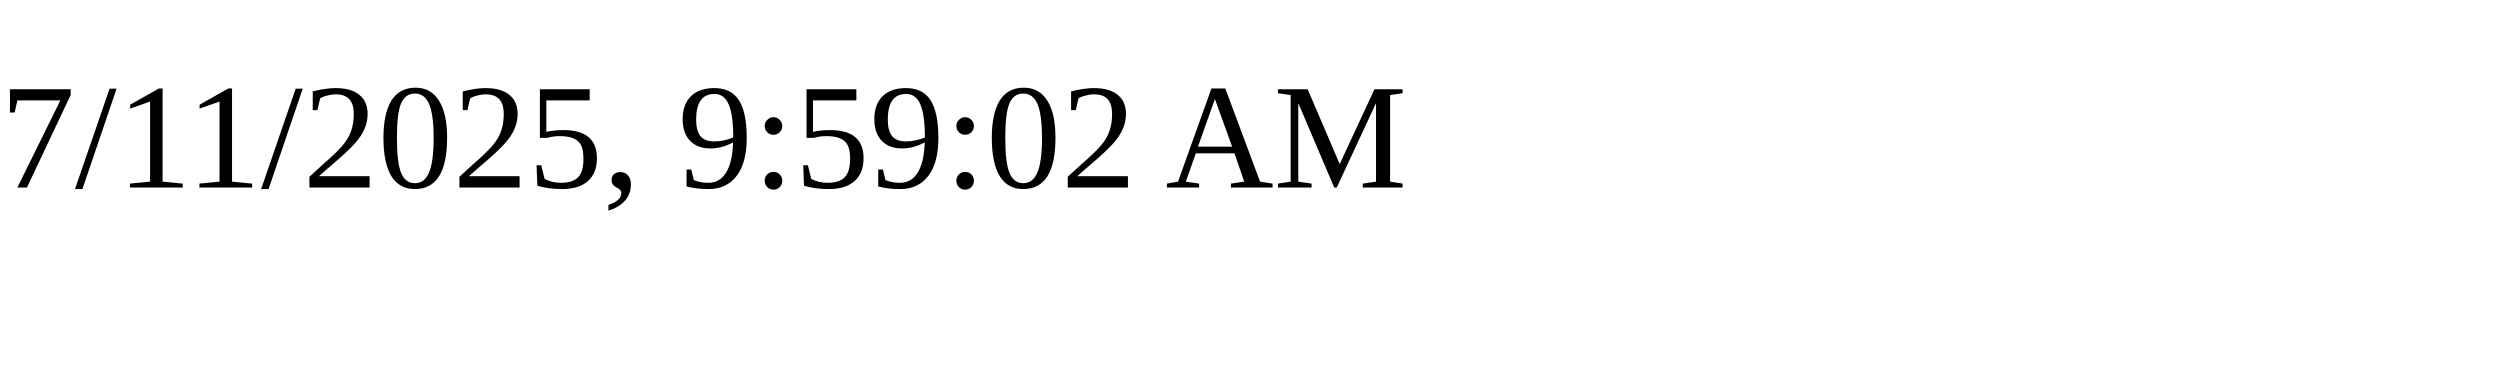
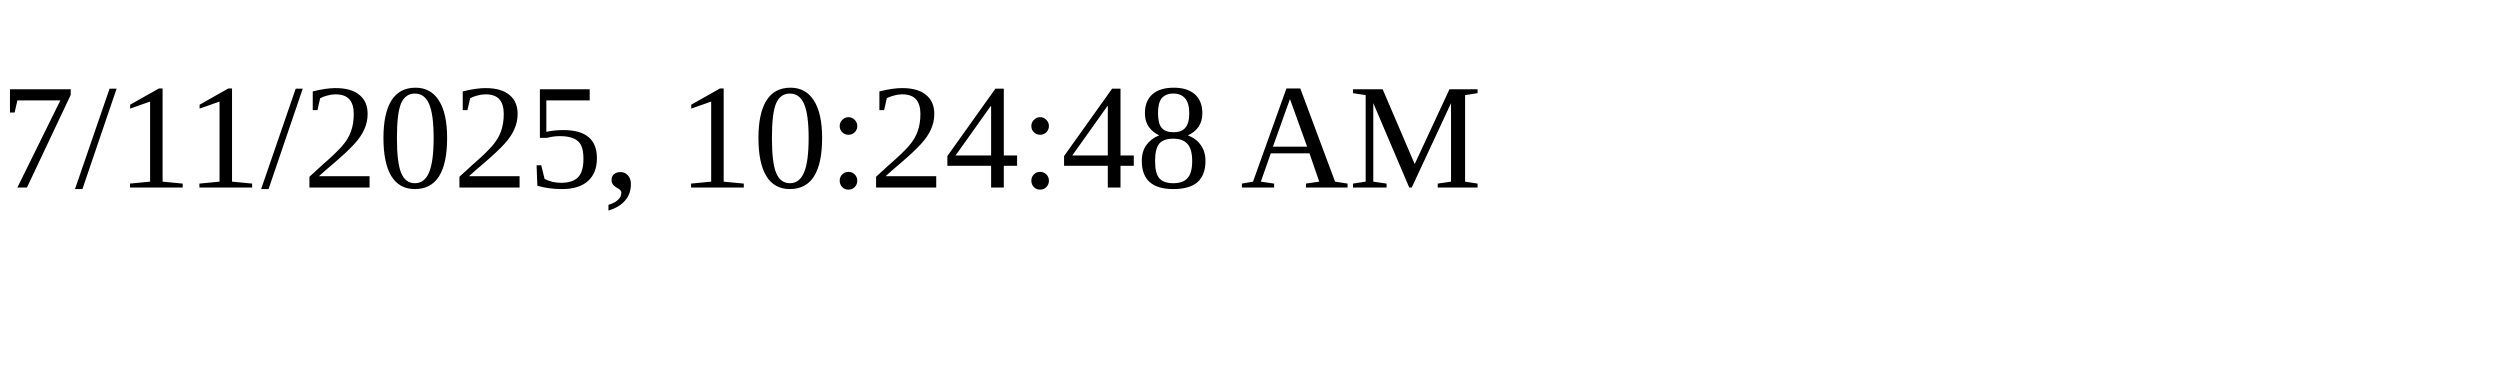
<svg xmlns="http://www.w3.org/2000/svg" height="30" width="200">
-   <text x="0" y="15">7/11/2025, 9:59:02 AM</text>
+   <text x="0" y="15">7/11/2025, 10:24:48 AM</text>
</svg>
